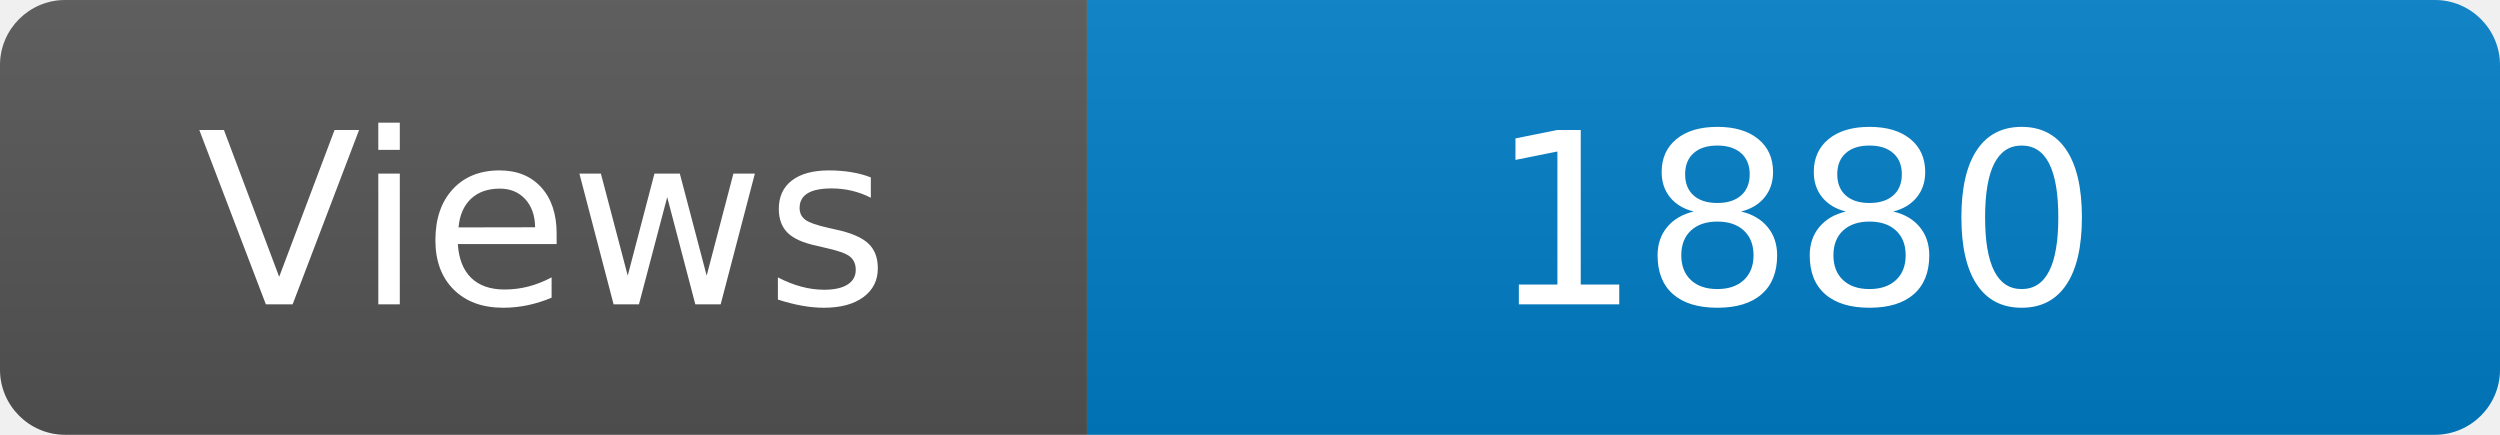
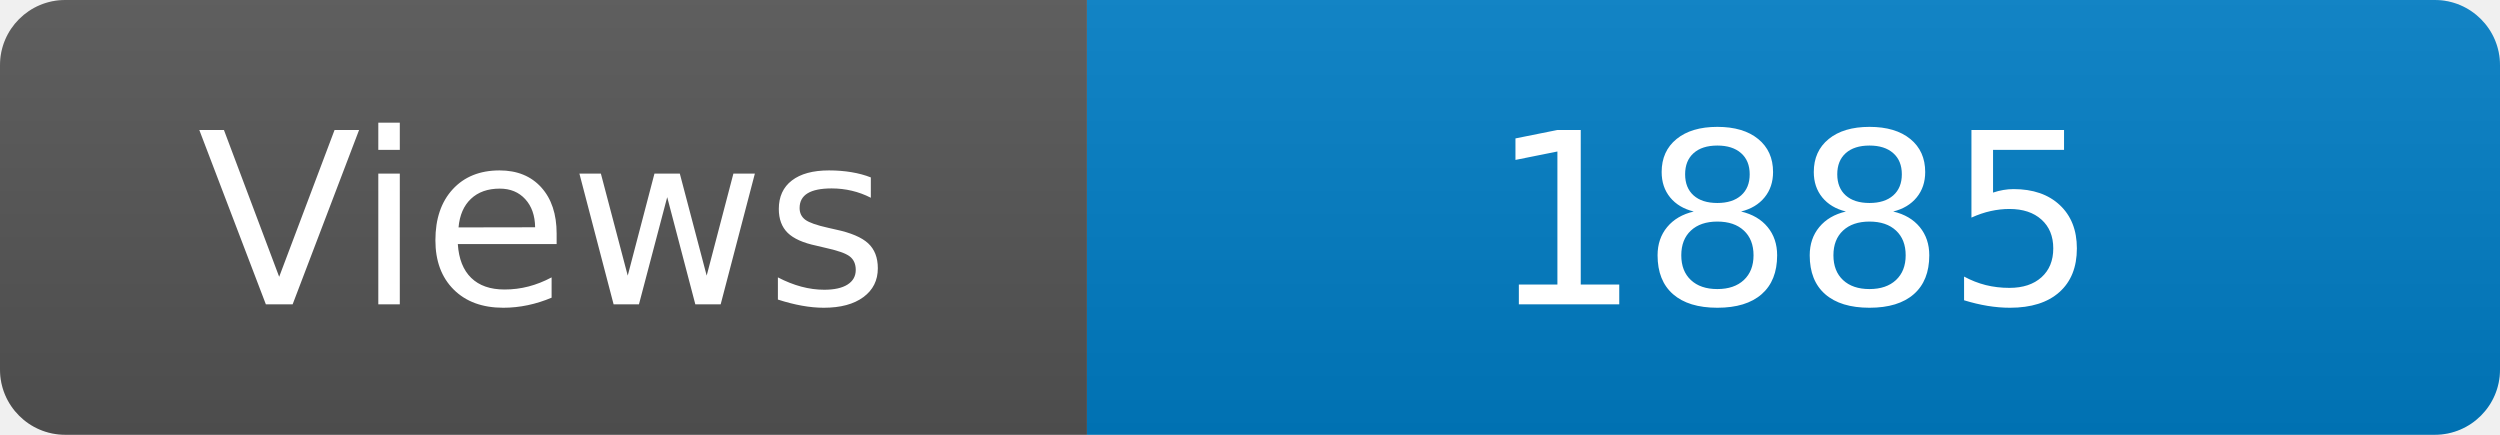
<svg xmlns="http://www.w3.org/2000/svg" width="115" height="20" role="img" aria-label="Maintained?: yes">
  <linearGradient id="s" x2="0" y2="100%">
    <stop offset="0" stop-color="#bbb" stop-opacity=".1" />
    <stop offset="1" stop-opacity=".1" />
  </linearGradient>
  <clipPath id="r">
    <rect width="115" height="20" rx="3" fill="#fff" />
  </clipPath>
  <g clip-path="url(#r)">
    <rect width="50" height="20" fill="#555" />
    <rect x="50" width="160" height="20" fill="#007ec6" />
    <rect width="115" height="20" fill="url(#s)" />
  </g>
  <g fill="#fff" text-anchor="middle" font-family="Verdana,Geneva,DejaVu Sans,sans-serif" font-size="110">
    <text x="250" y="140" transform="scale(.1)" fill="#fff">Views</text>
-     <text x="825" y="140" transform="scale(.1)" fill="#fff">1880</text>
+     <text x="825" y="140" transform="scale(.1)" fill="#fff">1885</text>
  </g>
</svg>
